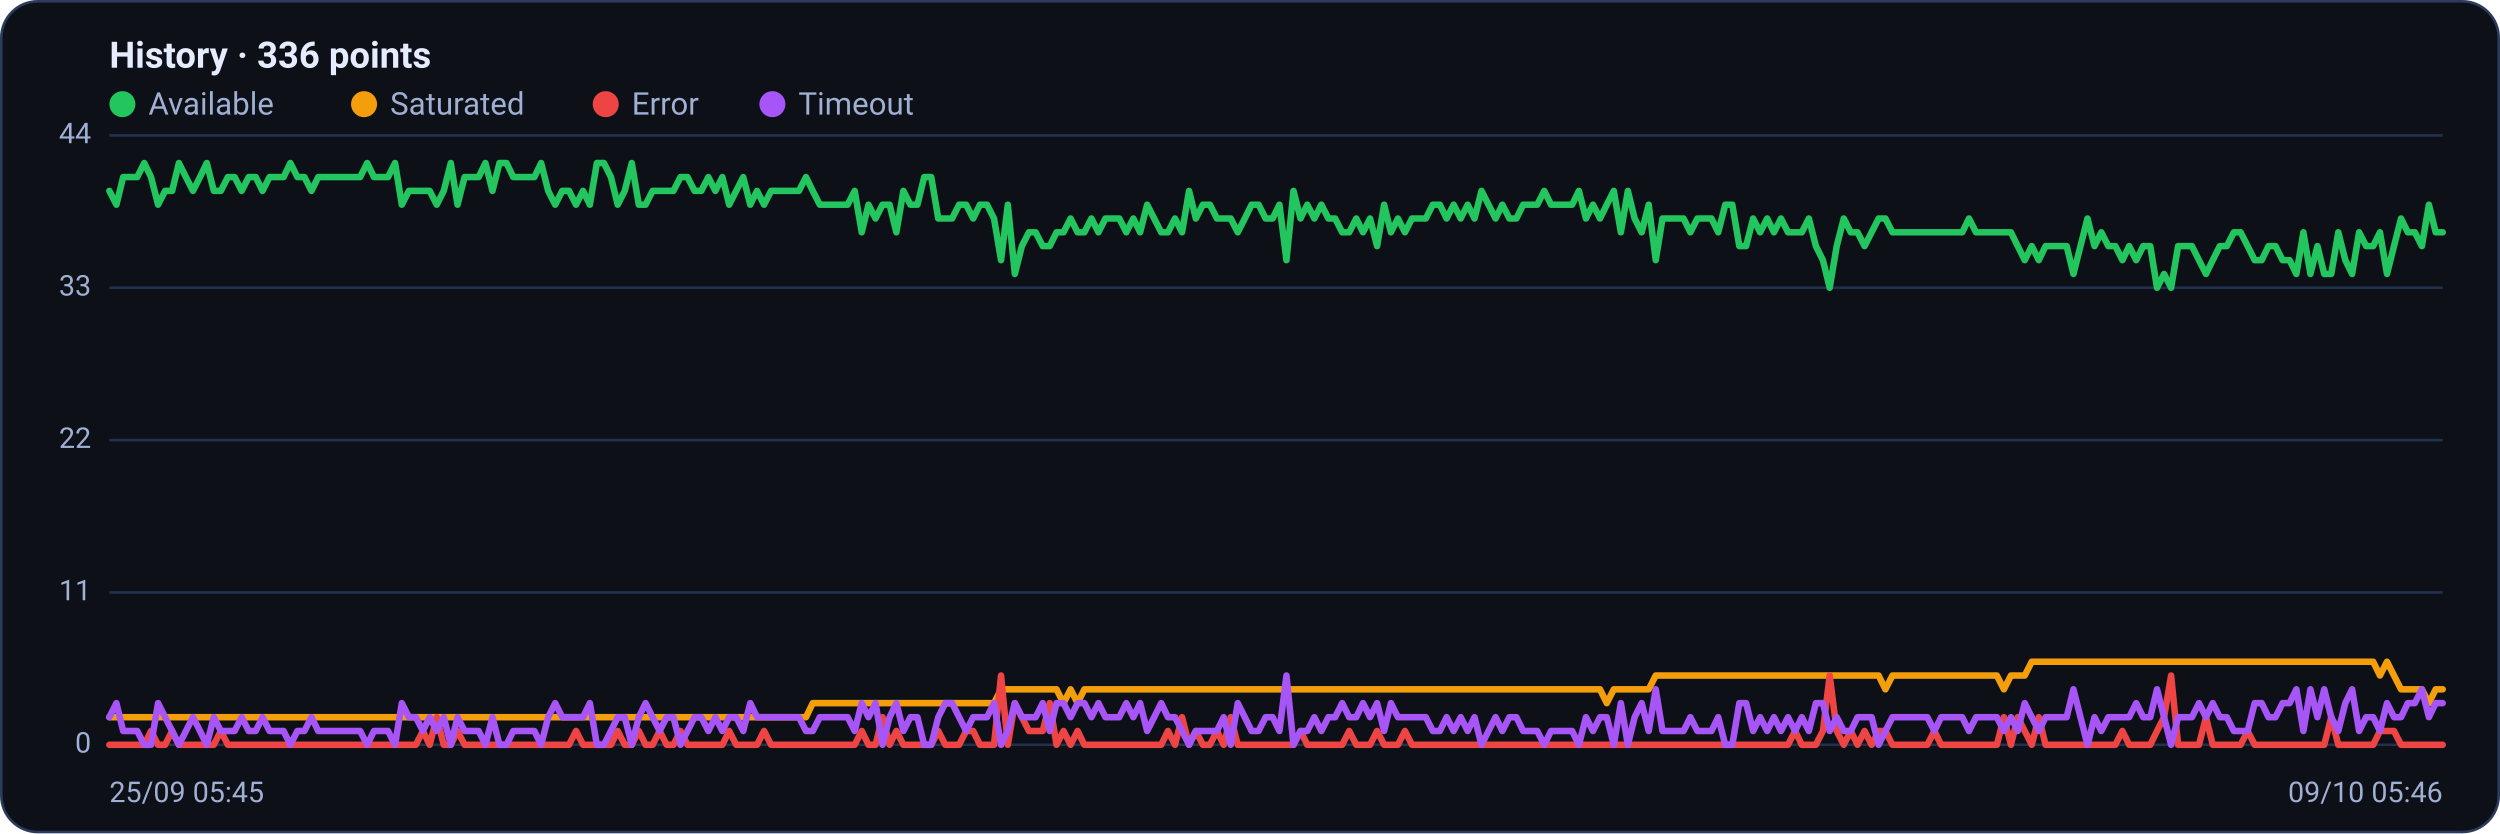
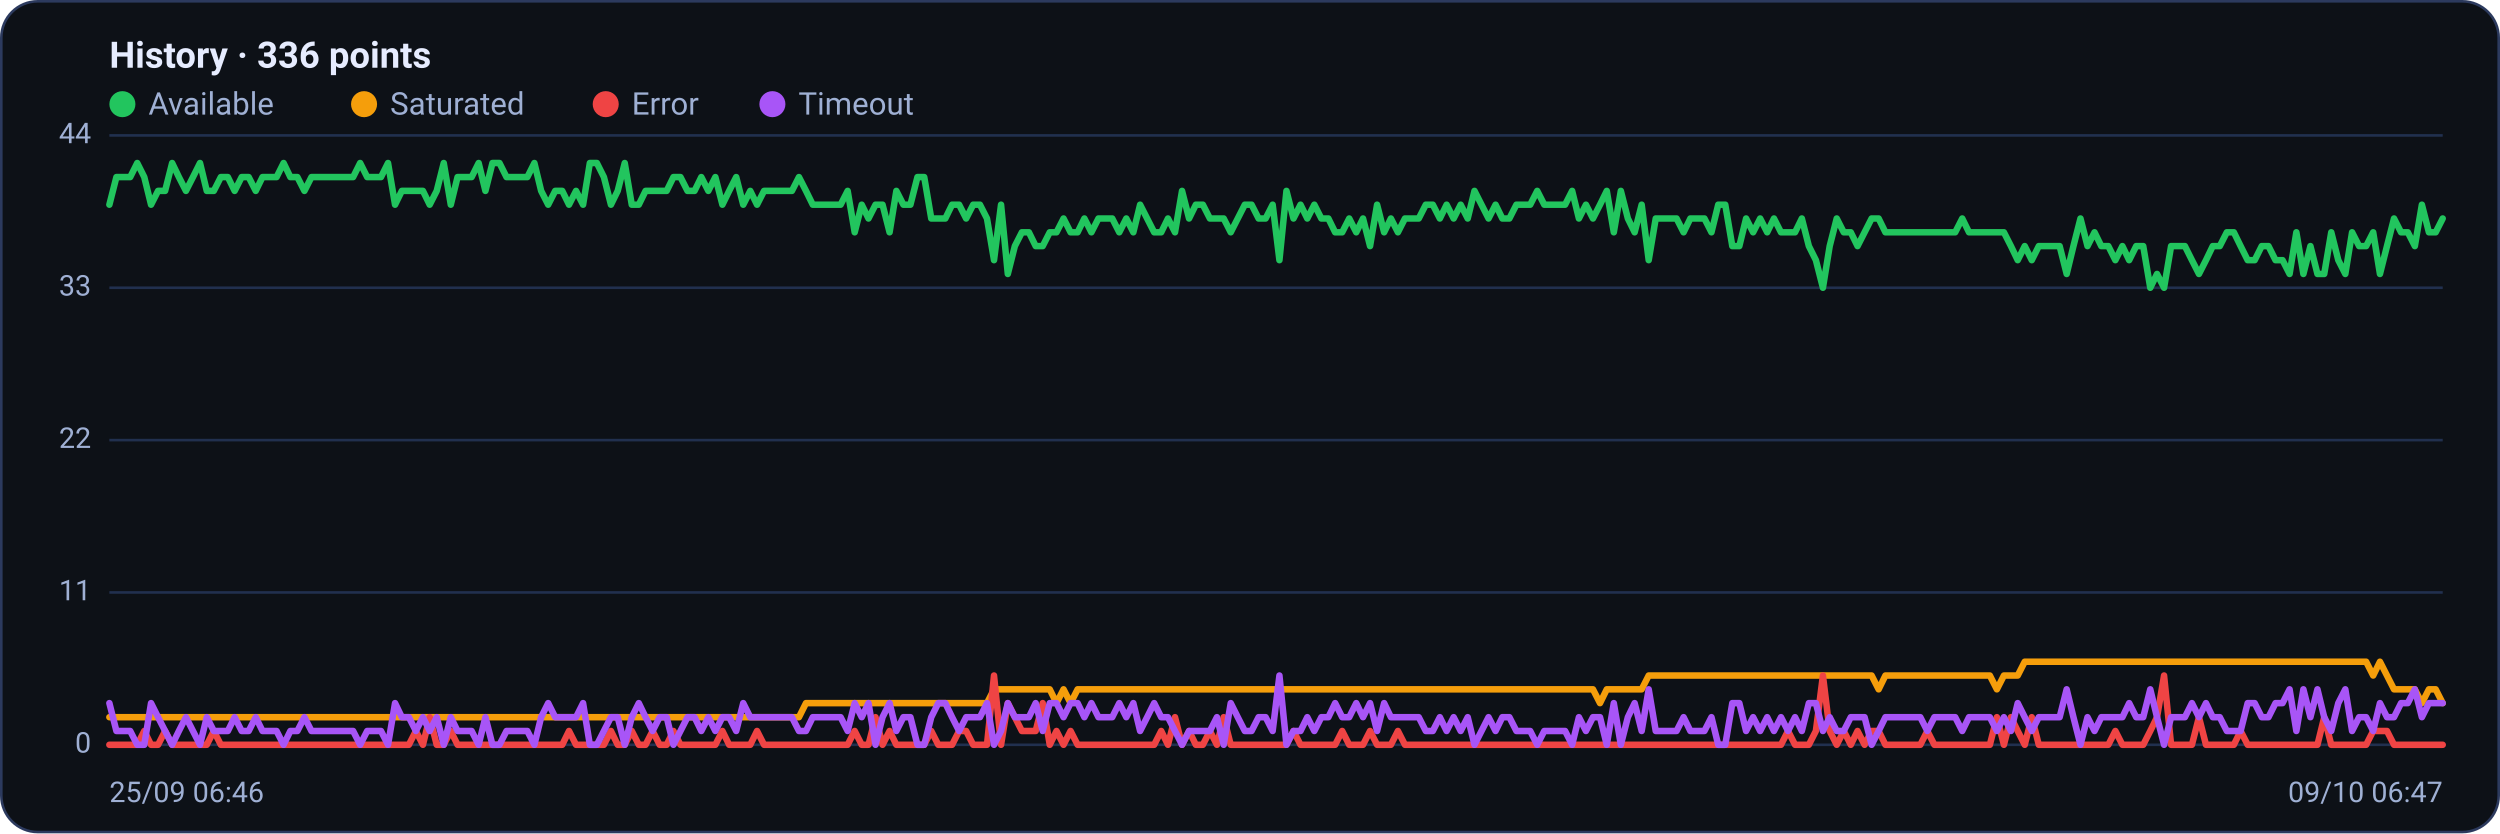
<svg xmlns="http://www.w3.org/2000/svg" viewBox="0 0 960 320" width="960" height="320" font-family="Segoe UI, system-ui, -apple-system, Roboto, Helvetica, Arial, sans-serif" role="img" aria-label="Availability history per region">
  <rect x="0.5" y="0.5" width="959" height="319" rx="14" fill="#0d1117" stroke="#2c3a5e" />
  <text x="42" y="26" font-size="14" font-weight="600" fill="#e6ecff">History · 336 points</text>
  <circle cx="47" cy="40" r="5" fill="#22c55e" />
  <text x="57" y="44" font-size="12" fill="#9fb0d4">Available</text>
  <circle cx="139.8" cy="40" r="5" fill="#f59e0b" />
  <text x="149.8" y="44" font-size="12" fill="#9fb0d4">Saturated</text>
  <circle cx="232.6" cy="40" r="5" fill="#ef4444" />
  <text x="242.6" y="44" font-size="12" fill="#9fb0d4">Error</text>
  <circle cx="296.6" cy="40" r="5" fill="#a855f7" />
  <text x="306.6" y="44" font-size="12" fill="#9fb0d4">Timeout</text>
  <line x1="42" y1="286.0" x2="938" y2="286.0" stroke="#21304f" stroke-width="1" />
  <text x="35" y="289.0" text-anchor="end" font-size="11" fill="#9fb0d4">0</text>
  <line x1="42" y1="227.5" x2="938" y2="227.5" stroke="#21304f" stroke-width="1" />
  <text x="35" y="230.5" text-anchor="end" font-size="11" fill="#9fb0d4">11</text>
  <line x1="42" y1="169.0" x2="938" y2="169.0" stroke="#21304f" stroke-width="1" />
  <text x="35" y="172.0" text-anchor="end" font-size="11" fill="#9fb0d4">22</text>
  <line x1="42" y1="110.5" x2="938" y2="110.5" stroke="#21304f" stroke-width="1" />
  <text x="35" y="113.5" text-anchor="end" font-size="11" fill="#9fb0d4">33</text>
  <line x1="42" y1="52.0" x2="938" y2="52.0" stroke="#21304f" stroke-width="1" />
  <text x="35" y="55.0" text-anchor="end" font-size="11" fill="#9fb0d4">44</text>
-   <polyline fill="none" stroke="#22c55e" stroke-width="2.5" stroke-linejoin="round" stroke-linecap="round" points="42.0,73.3 44.7,78.6 47.3,68.0 50.0,68.0 52.7,68.0 55.4,62.6 58.0,68.0 60.7,78.6 63.4,73.3 66.1,73.3 68.7,62.6 71.4,68.0 74.1,73.3 76.8,68.0 79.4,62.6 82.1,73.3 84.8,73.3 87.5,68.0 90.1,68.0 92.8,73.3 95.5,68.0 98.2,68.0 100.8,73.3 103.5,68.0 106.2,68.0 108.9,68.0 111.5,62.6 114.2,68.0 116.9,68.0 119.6,73.3 122.2,68.0 124.9,68.0 127.6,68.0 130.3,68.0 132.9,68.0 135.6,68.0 138.3,68.0 141.0,62.6 143.6,68.0 146.3,68.0 149.0,68.0 151.7,62.6 154.3,78.6 157.0,73.3 159.7,73.3 162.4,73.3 165.0,73.3 167.7,78.6 170.4,73.3 173.1,62.6 175.7,78.6 178.4,68.0 181.1,68.0 183.8,68.0 186.4,62.6 189.1,73.3 191.8,62.6 194.5,62.6 197.1,68.0 199.8,68.0 202.5,68.0 205.2,68.0 207.8,62.6 210.5,73.3 213.2,78.6 215.9,73.3 218.5,73.3 221.2,78.6 223.9,73.3 226.5,78.6 229.2,62.6 231.9,62.6 234.6,68.0 237.2,78.6 239.9,73.3 242.6,62.6 245.3,78.6 247.9,78.6 250.6,73.3 253.3,73.3 256.0,73.3 258.6,73.3 261.3,68.0 264.0,68.0 266.7,73.3 269.3,73.3 272.0,68.0 274.7,73.3 277.4,68.0 280.0,78.6 282.7,73.3 285.4,68.0 288.1,78.6 290.7,73.3 293.4,78.6 296.1,73.3 298.8,73.3 301.4,73.3 304.1,73.3 306.8,73.3 309.5,68.0 312.1,73.3 314.8,78.6 317.5,78.6 320.2,78.6 322.8,78.6 325.5,78.6 328.2,73.3 330.9,89.2 333.5,78.6 336.2,83.9 338.9,78.6 341.6,78.6 344.2,89.2 346.9,73.3 349.6,78.6 352.3,78.6 354.9,68.0 357.6,68.0 360.3,83.9 363.0,83.9 365.6,83.9 368.3,78.6 371.0,78.6 373.7,83.9 376.3,78.6 379.0,78.6 381.7,83.9 384.4,99.9 387.0,78.6 389.7,105.2 392.4,94.5 395.1,89.2 397.7,89.2 400.4,94.5 403.1,94.5 405.7,89.2 408.4,89.2 411.1,83.9 413.8,89.2 416.4,89.2 419.1,83.9 421.8,89.2 424.5,83.9 427.1,83.9 429.8,83.9 432.5,89.2 435.2,83.9 437.8,89.2 440.5,78.6 443.2,83.9 445.9,89.2 448.5,89.2 451.2,83.9 453.9,89.2 456.6,73.3 459.2,83.9 461.9,78.6 464.6,78.6 467.3,83.9 469.9,83.9 472.6,83.9 475.3,89.2 478.0,83.9 480.6,78.6 483.3,78.6 486.0,83.9 488.7,83.9 491.3,78.6 494.0,99.9 496.7,73.3 499.4,83.9 502.0,78.6 504.7,83.9 507.4,78.6 510.1,83.9 512.7,83.9 515.4,89.2 518.1,89.2 520.8,83.9 523.4,89.2 526.1,83.9 528.8,94.5 531.5,78.6 534.1,89.2 536.8,83.9 539.5,89.2 542.2,83.9 544.8,83.9 547.5,83.9 550.2,78.6 552.9,78.6 555.5,83.9 558.2,78.6 560.9,83.9 563.6,78.6 566.2,83.9 568.9,73.3 571.6,78.6 574.3,83.9 576.9,78.6 579.6,83.9 582.3,83.9 584.9,78.6 587.6,78.6 590.3,78.6 593.0,73.3 595.6,78.6 598.3,78.6 601.0,78.6 603.7,78.6 606.3,73.3 609.0,83.9 611.7,78.6 614.4,83.9 617.0,78.6 619.7,73.3 622.4,89.2 625.1,73.3 627.7,83.9 630.4,89.2 633.1,78.6 635.8,99.9 638.4,83.9 641.1,83.9 643.8,83.9 646.5,83.9 649.1,89.2 651.8,83.9 654.5,83.9 657.2,83.9 659.8,89.2 662.5,78.6 665.2,78.6 667.9,94.5 670.5,94.5 673.2,83.9 675.9,89.2 678.6,83.9 681.2,89.2 683.9,83.9 686.6,89.2 689.3,89.2 691.9,89.2 694.6,83.9 697.3,94.5 700.0,99.9 702.6,110.5 705.3,94.5 708.0,83.9 710.7,89.2 713.3,89.2 716.0,94.5 718.7,89.2 721.4,83.9 724.0,83.9 726.7,89.2 729.4,89.2 732.1,89.2 734.7,89.2 737.4,89.2 740.1,89.2 742.8,89.2 745.4,89.2 748.1,89.2 750.8,89.2 753.5,89.2 756.1,83.9 758.8,89.2 761.5,89.2 764.1,89.2 766.8,89.2 769.5,89.2 772.2,89.2 774.8,94.5 777.5,99.9 780.2,94.5 782.9,99.9 785.5,94.5 788.2,94.5 790.9,94.5 793.6,94.5 796.2,105.2 798.9,94.5 801.6,83.9 804.3,94.5 806.9,89.2 809.6,94.5 812.3,94.5 815.0,99.9 817.6,94.5 820.3,99.9 823.0,94.5 825.7,94.5 828.3,110.5 831.0,105.2 833.7,110.5 836.4,94.5 839.0,94.5 841.7,94.5 844.4,99.9 847.1,105.2 849.7,99.9 852.4,94.5 855.1,94.5 857.8,89.2 860.4,89.2 863.1,94.5 865.8,99.9 868.5,99.9 871.1,94.5 873.8,94.5 876.5,99.9 879.2,99.9 881.8,105.2 884.5,89.2 887.2,105.2 889.9,94.5 892.5,105.2 895.2,105.2 897.9,89.2 900.6,99.9 903.2,105.2 905.9,89.2 908.6,94.5 911.3,94.5 913.9,89.2 916.6,105.2 919.3,94.5 922.0,83.9 924.6,89.2 927.3,89.2 930.0,94.5 932.7,78.6 935.3,89.2 938.0,89.2" />
-   <polyline fill="none" stroke="#f59e0b" stroke-width="2.5" stroke-linejoin="round" stroke-linecap="round" points="42.0,275.4 44.7,275.4 47.3,275.4 50.0,275.4 52.7,275.4 55.4,275.4 58.0,275.4 60.7,275.4 63.4,275.4 66.1,275.4 68.7,275.4 71.4,275.4 74.1,275.4 76.8,275.4 79.4,275.4 82.1,275.4 84.8,275.4 87.5,275.4 90.1,275.4 92.8,275.4 95.5,275.4 98.2,275.4 100.8,275.4 103.5,275.4 106.2,275.4 108.9,275.4 111.5,275.4 114.2,275.4 116.9,275.4 119.6,275.4 122.2,275.4 124.9,275.4 127.6,275.4 130.3,275.4 132.9,275.4 135.6,275.4 138.3,275.4 141.0,275.4 143.6,275.4 146.3,275.4 149.0,275.4 151.7,275.4 154.3,275.4 157.0,275.4 159.7,275.4 162.4,275.4 165.0,275.4 167.7,275.4 170.4,275.4 173.1,275.4 175.7,275.4 178.4,275.4 181.1,275.4 183.8,275.4 186.4,275.4 189.1,275.4 191.8,275.4 194.5,275.4 197.1,275.4 199.8,275.4 202.5,275.4 205.2,275.4 207.8,275.4 210.5,275.4 213.2,275.4 215.9,275.4 218.5,275.4 221.2,275.4 223.9,275.4 226.5,275.4 229.2,275.4 231.9,275.4 234.6,275.4 237.2,275.4 239.9,275.4 242.6,275.4 245.3,275.4 247.9,275.4 250.6,275.4 253.3,275.4 256.0,275.4 258.6,275.4 261.3,275.4 264.0,275.4 266.7,275.4 269.3,275.4 272.0,275.4 274.7,275.4 277.4,275.4 280.0,275.4 282.7,275.4 285.4,275.4 288.1,275.4 290.7,275.4 293.4,275.4 296.1,275.4 298.8,275.4 301.4,275.4 304.1,275.4 306.8,275.4 309.5,275.4 312.1,270.0 314.8,270.0 317.5,270.0 320.2,270.0 322.8,270.0 325.5,270.0 328.2,270.0 330.9,270.0 333.5,270.0 336.2,270.0 338.9,270.0 341.6,270.0 344.2,270.0 346.9,270.0 349.6,270.0 352.3,270.0 354.9,270.0 357.6,270.0 360.3,270.0 363.0,270.0 365.6,270.0 368.3,270.0 371.0,270.0 373.7,270.0 376.3,270.0 379.0,270.0 381.7,270.0 384.4,264.7 387.0,264.7 389.7,264.7 392.4,264.7 395.1,264.7 397.7,264.7 400.4,264.7 403.1,264.7 405.7,264.7 408.4,270.0 411.1,264.7 413.8,270.0 416.4,264.7 419.1,264.7 421.8,264.7 424.5,264.7 427.1,264.7 429.8,264.7 432.5,264.7 435.2,264.7 437.8,264.7 440.5,264.7 443.2,264.7 445.9,264.7 448.5,264.7 451.2,264.7 453.9,264.7 456.6,264.7 459.2,264.7 461.9,264.7 464.6,264.7 467.3,264.7 469.9,264.7 472.6,264.7 475.3,264.7 478.0,264.7 480.6,264.7 483.3,264.7 486.0,264.7 488.7,264.7 491.3,264.7 494.0,264.7 496.7,264.7 499.4,264.7 502.0,264.7 504.7,264.7 507.4,264.7 510.1,264.7 512.7,264.7 515.4,264.7 518.1,264.7 520.8,264.7 523.4,264.7 526.1,264.7 528.8,264.7 531.5,264.7 534.1,264.7 536.8,264.7 539.5,264.7 542.2,264.7 544.8,264.7 547.5,264.7 550.2,264.7 552.9,264.7 555.5,264.7 558.2,264.7 560.9,264.7 563.6,264.7 566.2,264.7 568.9,264.7 571.6,264.7 574.3,264.7 576.9,264.7 579.6,264.7 582.3,264.7 584.9,264.7 587.6,264.7 590.3,264.7 593.0,264.7 595.6,264.7 598.3,264.7 601.0,264.7 603.7,264.7 606.3,264.7 609.0,264.7 611.7,264.7 614.4,264.7 617.0,270.0 619.7,264.7 622.4,264.7 625.1,264.7 627.7,264.7 630.4,264.7 633.1,264.7 635.8,259.4 638.4,259.4 641.1,259.4 643.8,259.4 646.5,259.4 649.1,259.4 651.8,259.4 654.5,259.4 657.2,259.4 659.8,259.4 662.5,259.4 665.2,259.4 667.9,259.4 670.5,259.4 673.2,259.4 675.9,259.4 678.6,259.4 681.2,259.4 683.9,259.4 686.6,259.4 689.3,259.4 691.9,259.4 694.6,259.4 697.3,259.4 700.0,259.4 702.6,259.4 705.3,259.4 708.0,259.4 710.7,259.4 713.3,259.4 716.0,259.4 718.7,259.4 721.4,259.4 724.0,264.7 726.7,259.4 729.4,259.4 732.1,259.4 734.7,259.4 737.4,259.4 740.1,259.4 742.8,259.4 745.4,259.4 748.1,259.4 750.8,259.4 753.5,259.4 756.1,259.4 758.8,259.4 761.5,259.4 764.1,259.4 766.8,259.4 769.5,264.7 772.2,259.4 774.8,259.4 777.5,259.4 780.2,254.1 782.9,254.1 785.5,254.1 788.2,254.1 790.9,254.1 793.6,254.1 796.2,254.1 798.9,254.1 801.6,254.1 804.3,254.1 806.9,254.1 809.6,254.1 812.3,254.1 815.0,254.1 817.6,254.1 820.3,254.1 823.0,254.1 825.7,254.1 828.3,254.1 831.0,254.1 833.7,254.1 836.4,254.1 839.0,254.1 841.7,254.1 844.4,254.1 847.1,254.1 849.7,254.1 852.4,254.1 855.1,254.1 857.8,254.1 860.4,254.1 863.1,254.1 865.8,254.1 868.5,254.1 871.1,254.1 873.8,254.1 876.5,254.1 879.2,254.1 881.8,254.1 884.5,254.1 887.2,254.1 889.9,254.1 892.5,254.1 895.2,254.1 897.9,254.1 900.6,254.1 903.2,254.1 905.9,254.1 908.6,254.1 911.3,254.1 913.9,259.4 916.6,254.1 919.3,259.4 922.0,264.7 924.6,264.7 927.3,264.7 930.0,264.7 932.7,270.0 935.3,264.7 938.0,264.7" />
-   <polyline fill="none" stroke="#ef4444" stroke-width="2.5" stroke-linejoin="round" stroke-linecap="round" points="42.0,286.0 44.7,286.0 47.3,286.0 50.0,286.0 52.7,286.0 55.4,286.0 58.0,280.7 60.7,286.0 63.4,286.0 66.1,280.7 68.7,286.0 71.4,286.0 74.1,286.0 76.8,286.0 79.4,286.0 82.1,286.0 84.8,280.7 87.5,286.0 90.1,286.0 92.8,286.0 95.5,286.0 98.2,286.0 100.8,286.0 103.5,286.0 106.2,286.0 108.9,286.0 111.5,286.0 114.2,286.0 116.9,286.0 119.6,286.0 122.2,286.0 124.9,286.0 127.6,286.0 130.3,286.0 132.9,286.0 135.6,286.0 138.3,286.0 141.0,286.0 143.6,286.0 146.3,286.0 149.0,286.0 151.7,286.0 154.3,286.0 157.0,286.0 159.7,286.0 162.4,280.7 165.0,286.0 167.7,275.4 170.4,286.0 173.1,286.0 175.7,280.7 178.4,286.0 181.1,286.0 183.8,286.0 186.4,286.0 189.1,286.0 191.8,286.0 194.5,286.0 197.1,286.0 199.8,286.0 202.5,286.0 205.2,286.0 207.8,286.0 210.5,286.0 213.2,286.0 215.9,286.0 218.5,286.0 221.2,280.7 223.9,286.0 226.5,286.0 229.2,286.0 231.9,286.0 234.6,286.0 237.2,280.7 239.9,286.0 242.6,286.0 245.3,280.7 247.9,286.0 250.6,286.0 253.3,280.7 256.0,286.0 258.6,286.0 261.3,280.7 264.0,286.0 266.7,286.0 269.3,286.0 272.0,286.0 274.7,286.0 277.4,286.0 280.0,280.7 282.7,286.0 285.4,286.0 288.1,286.0 290.7,286.0 293.4,280.7 296.1,286.0 298.8,286.0 301.4,286.0 304.1,286.0 306.8,286.0 309.5,286.0 312.1,286.0 314.8,286.0 317.5,286.0 320.2,286.0 322.8,286.0 325.5,286.0 328.2,286.0 330.9,280.7 333.5,286.0 336.2,286.0 338.9,275.4 341.6,286.0 344.2,280.7 346.9,286.0 349.6,286.0 352.3,286.0 354.9,286.0 357.6,286.0 360.3,280.7 363.0,286.0 365.6,286.0 368.3,286.0 371.0,280.7 373.7,280.7 376.3,286.0 379.0,286.0 381.7,286.0 384.4,259.4 387.0,286.0 389.7,270.0 392.4,275.4 395.1,280.7 397.7,280.7 400.4,280.7 403.1,270.0 405.7,286.0 408.4,280.7 411.1,286.0 413.8,280.7 416.4,286.0 419.1,286.0 421.8,286.0 424.5,286.0 427.1,286.0 429.8,286.0 432.5,286.0 435.2,286.0 437.8,286.0 440.5,286.0 443.2,286.0 445.9,286.0 448.5,280.7 451.2,286.0 453.9,275.4 456.6,286.0 459.2,280.7 461.9,286.0 464.6,286.0 467.3,280.7 469.9,286.0 472.6,275.4 475.3,286.0 478.0,286.0 480.6,286.0 483.3,286.0 486.0,286.0 488.7,286.0 491.3,286.0 494.0,286.0 496.7,286.0 499.4,280.7 502.0,286.0 504.7,286.0 507.4,286.0 510.1,286.0 512.7,286.0 515.4,286.0 518.1,280.7 520.8,286.0 523.4,286.0 526.1,286.0 528.8,280.7 531.5,286.0 534.1,286.0 536.8,286.0 539.5,280.7 542.2,286.0 544.8,286.0 547.5,286.0 550.2,286.0 552.9,286.0 555.5,286.0 558.2,286.0 560.9,286.0 563.6,286.0 566.2,286.0 568.9,286.0 571.6,286.0 574.3,286.0 576.9,286.0 579.6,286.0 582.3,286.0 584.9,286.0 587.6,286.0 590.3,286.0 593.0,286.0 595.6,286.0 598.3,286.0 601.0,286.0 603.7,286.0 606.3,286.0 609.0,286.0 611.7,286.0 614.4,286.0 617.0,286.0 619.7,286.0 622.4,286.0 625.1,286.0 627.7,286.0 630.4,286.0 633.1,286.0 635.8,286.0 638.4,286.0 641.1,286.0 643.8,286.0 646.5,286.0 649.1,286.0 651.8,286.0 654.5,286.0 657.2,286.0 659.8,286.0 662.5,286.0 665.2,286.0 667.9,286.0 670.5,286.0 673.2,286.0 675.9,286.0 678.6,286.0 681.2,286.0 683.9,286.0 686.6,286.0 689.3,280.7 691.9,286.0 694.6,286.0 697.3,286.0 700.0,280.7 702.6,259.4 705.3,280.7 708.0,286.0 710.7,280.7 713.3,286.0 716.0,280.7 718.7,286.0 721.4,280.7 724.0,280.7 726.7,286.0 729.4,286.0 732.1,286.0 734.7,286.0 737.4,286.0 740.1,286.0 742.8,280.7 745.4,286.0 748.1,286.0 750.8,286.0 753.5,286.0 756.1,286.0 758.8,286.0 761.5,286.0 764.1,286.0 766.8,286.0 769.5,275.4 772.2,286.0 774.8,275.4 777.5,280.7 780.2,286.0 782.9,275.4 785.5,286.0 788.2,286.0 790.9,286.0 793.6,286.0 796.2,286.0 798.9,286.0 801.6,286.0 804.3,286.0 806.9,286.0 809.6,286.0 812.3,286.0 815.0,280.7 817.6,286.0 820.3,286.0 823.0,286.0 825.7,286.0 828.3,280.7 831.0,275.4 833.7,259.4 836.4,286.0 839.0,286.0 841.7,286.0 844.4,286.0 847.1,275.4 849.7,286.0 852.4,286.0 855.1,286.0 857.8,286.0 860.4,286.0 863.1,280.7 865.8,286.0 868.5,286.0 871.1,286.0 873.8,286.0 876.5,286.0 879.2,286.0 881.8,286.0 884.5,286.0 887.2,286.0 889.9,286.0 892.5,286.0 895.2,275.4 897.9,286.0 900.6,286.0 903.2,286.0 905.9,286.0 908.6,286.0 911.3,286.0 913.9,280.7 916.6,280.7 919.3,280.7 922.0,286.0 924.6,286.0 927.3,286.0 930.0,286.0 932.7,286.0 935.3,286.0 938.0,286.0" />
-   <polyline fill="none" stroke="#a855f7" stroke-width="2.5" stroke-linejoin="round" stroke-linecap="round" points="42.0,275.4 44.7,270.0 47.3,280.7 50.0,280.7 52.7,280.7 55.4,286.0 58.0,286.0 60.7,270.0 63.4,275.4 66.1,280.7 68.7,286.0 71.4,280.7 74.1,275.4 76.8,280.7 79.4,286.0 82.1,275.4 84.8,280.7 87.5,280.7 90.1,280.7 92.8,275.4 95.5,280.7 98.2,280.7 100.8,275.4 103.5,280.7 106.2,280.7 108.9,280.7 111.5,286.0 114.2,280.7 116.9,280.7 119.6,275.4 122.2,280.7 124.9,280.7 127.6,280.7 130.3,280.7 132.9,280.7 135.6,280.7 138.3,280.7 141.0,286.0 143.6,280.7 146.3,280.7 149.0,280.7 151.7,286.0 154.3,270.0 157.0,275.4 159.7,275.4 162.4,280.7 165.0,275.4 167.7,280.7 170.4,275.4 173.1,286.0 175.7,275.4 178.4,280.7 181.1,280.7 183.8,280.7 186.4,286.0 189.1,275.4 191.8,286.0 194.5,286.0 197.1,280.7 199.8,280.7 202.5,280.7 205.2,280.7 207.8,286.0 210.5,275.4 213.2,270.0 215.9,275.4 218.5,275.4 221.2,275.4 223.9,275.4 226.5,270.0 229.2,286.0 231.9,286.0 234.6,280.7 237.2,275.4 239.9,275.4 242.6,286.0 245.3,275.4 247.9,270.0 250.6,275.4 253.3,280.7 256.0,275.4 258.6,275.4 261.3,286.0 264.0,280.7 266.7,275.4 269.3,275.4 272.0,280.7 274.7,275.4 277.4,280.7 280.0,275.4 282.7,275.4 285.4,280.7 288.1,270.0 290.7,275.4 293.4,275.4 296.1,275.4 298.8,275.4 301.4,275.4 304.1,275.4 306.8,275.4 309.5,280.7 312.1,280.7 314.8,275.4 317.5,275.4 320.2,275.4 322.8,275.4 325.5,275.4 328.2,280.7 330.9,270.0 333.5,275.4 336.2,270.0 338.9,286.0 341.6,275.4 344.2,270.0 346.9,280.7 349.6,275.4 352.3,275.4 354.9,286.0 357.6,286.0 360.3,275.4 363.0,270.0 365.6,270.0 368.3,275.4 371.0,280.7 373.7,275.4 376.3,275.4 379.0,275.4 381.7,270.0 384.4,286.0 387.0,280.7 389.7,270.0 392.4,275.4 395.1,275.4 397.7,275.4 400.4,270.0 403.1,280.7 405.7,270.0 408.4,270.0 411.1,275.4 413.8,270.0 416.4,270.0 419.1,275.4 421.8,270.0 424.5,275.4 427.1,275.4 429.8,275.4 432.5,270.0 435.2,275.4 437.8,270.0 440.5,280.7 443.2,275.4 445.9,270.0 448.5,275.4 451.2,275.4 453.9,280.7 456.6,286.0 459.2,280.7 461.9,280.7 464.6,280.7 467.3,280.7 469.9,275.4 472.6,286.0 475.3,270.0 478.0,275.4 480.6,280.7 483.3,280.7 486.0,275.4 488.7,275.4 491.3,280.7 494.0,259.4 496.7,286.0 499.4,280.7 502.0,280.7 504.7,275.4 507.4,280.7 510.1,275.4 512.7,275.4 515.4,270.0 518.1,275.4 520.8,275.4 523.4,270.0 526.1,275.4 528.8,270.0 531.5,280.7 534.1,270.0 536.8,275.4 539.5,275.4 542.2,275.4 544.8,275.4 547.5,275.4 550.2,280.7 552.9,280.7 555.5,275.4 558.2,280.7 560.9,275.4 563.6,280.7 566.2,275.4 568.9,286.0 571.6,280.7 574.3,275.4 576.9,280.7 579.6,275.4 582.3,275.4 584.9,280.7 587.6,280.7 590.3,280.7 593.0,286.0 595.6,280.7 598.3,280.7 601.0,280.7 603.7,280.7 606.3,286.0 609.0,275.4 611.7,280.7 614.4,275.4 617.0,275.4 619.7,286.0 622.4,270.0 625.1,286.0 627.7,275.4 630.4,270.0 633.1,280.7 635.8,264.7 638.4,280.7 641.1,280.7 643.8,280.7 646.5,280.7 649.1,275.4 651.8,280.7 654.5,280.7 657.2,280.7 659.8,275.4 662.5,286.0 665.2,286.0 667.9,270.0 670.5,270.0 673.2,280.7 675.9,275.4 678.6,280.7 681.2,275.4 683.9,280.7 686.6,275.4 689.3,280.7 691.9,275.4 694.6,280.7 697.3,270.0 700.0,270.0 702.6,280.7 705.3,275.4 708.0,280.7 710.7,280.7 713.3,275.4 716.0,275.4 718.7,275.4 721.4,286.0 724.0,280.7 726.7,275.4 729.4,275.4 732.1,275.4 734.7,275.4 737.4,275.4 740.1,275.4 742.8,280.7 745.4,275.4 748.1,275.4 750.8,275.4 753.5,275.4 756.1,280.7 758.8,275.4 761.5,275.4 764.1,275.4 766.8,275.4 769.5,280.7 772.2,275.4 774.8,280.7 777.5,270.0 780.2,275.4 782.9,280.7 785.5,275.4 788.2,275.4 790.9,275.4 793.6,275.4 796.2,264.7 798.9,275.4 801.6,286.0 804.3,275.4 806.9,280.7 809.6,275.4 812.3,275.4 815.0,275.4 817.6,275.4 820.3,270.0 823.0,275.4 825.7,275.4 828.3,264.7 831.0,275.4 833.7,286.0 836.4,275.4 839.0,275.4 841.7,275.4 844.4,270.0 847.1,275.4 849.7,270.0 852.4,275.4 855.1,275.4 857.8,280.7 860.4,280.7 863.1,280.7 865.8,270.0 868.5,270.0 871.1,275.4 873.8,275.4 876.5,270.0 879.2,270.0 881.8,264.7 884.5,280.7 887.2,264.7 889.9,275.4 892.5,264.7 895.2,275.4 897.9,280.7 900.6,270.0 903.2,264.7 905.9,280.7 908.6,275.4 911.3,275.4 913.9,280.7 916.6,270.0 919.3,275.4 922.0,275.4 924.6,270.0 927.3,270.0 930.0,264.7 932.7,275.4 935.3,270.0 938.0,270.0" />
-   <text x="42" y="308" font-size="11" fill="#9fb0d4">25/09 05:45</text>
-   <text x="938" y="308" text-anchor="end" font-size="11" fill="#9fb0d4">09/10 05:46</text>
+   <polyline fill="none" stroke="#22c55e" stroke-width="2.5" stroke-linejoin="round" stroke-linecap="round" points="42.0,78.6 44.7,68.0 47.3,68.0 50.0,68.0 52.7,62.6 55.4,68.0 58.0,78.6 60.7,73.3 63.4,73.3 66.1,62.6 68.7,68.0 71.4,73.3 74.1,68.0 76.8,62.6 79.4,73.3 82.1,73.3 84.8,68.0 87.5,68.0 90.1,73.3 92.8,68.0 95.5,68.0 98.2,73.3 100.8,68.0 103.5,68.0 106.2,68.0 108.9,62.6 111.5,68.0 114.2,68.0 116.9,73.3 119.6,68.0 122.2,68.0 124.9,68.0 127.6,68.0 130.3,68.0 132.9,68.0 135.6,68.0 138.3,62.6 141.0,68.0 143.6,68.0 146.3,68.0 149.0,62.6 151.7,78.6 154.3,73.3 157.0,73.3 159.7,73.3 162.4,73.3 165.0,78.6 167.7,73.3 170.4,62.6 173.1,78.6 175.7,68.0 178.4,68.0 181.1,68.0 183.8,62.6 186.4,73.3 189.1,62.6 191.8,62.6 194.5,68.0 197.1,68.0 199.8,68.0 202.5,68.0 205.2,62.6 207.8,73.3 210.5,78.6 213.2,73.3 215.9,73.3 218.5,78.6 221.2,73.3 223.9,78.6 226.5,62.6 229.2,62.6 231.9,68.0 234.6,78.6 237.2,73.3 239.9,62.6 242.6,78.6 245.3,78.6 247.9,73.3 250.6,73.3 253.3,73.3 256.0,73.3 258.6,68.0 261.3,68.0 264.0,73.3 266.7,73.3 269.3,68.0 272.0,73.3 274.7,68.0 277.4,78.6 280.0,73.3 282.7,68.0 285.4,78.6 288.1,73.3 290.7,78.6 293.4,73.3 296.1,73.3 298.8,73.3 301.4,73.3 304.1,73.3 306.8,68.0 309.5,73.3 312.1,78.6 314.8,78.6 317.5,78.6 320.2,78.6 322.8,78.6 325.5,73.3 328.2,89.2 330.9,78.6 333.5,83.9 336.2,78.6 338.9,78.6 341.6,89.2 344.2,73.3 346.9,78.6 349.6,78.6 352.3,68.0 354.9,68.0 357.6,83.9 360.3,83.9 363.0,83.9 365.6,78.6 368.3,78.6 371.0,83.9 373.7,78.6 376.3,78.6 379.0,83.9 381.7,99.9 384.4,78.6 387.0,105.2 389.7,94.5 392.4,89.2 395.1,89.2 397.7,94.5 400.4,94.5 403.1,89.2 405.7,89.2 408.4,83.9 411.1,89.2 413.8,89.2 416.4,83.9 419.1,89.2 421.8,83.9 424.5,83.9 427.1,83.9 429.8,89.2 432.5,83.9 435.2,89.2 437.8,78.6 440.5,83.9 443.2,89.2 445.9,89.2 448.5,83.9 451.2,89.2 453.9,73.3 456.6,83.9 459.2,78.6 461.9,78.6 464.6,83.9 467.3,83.9 469.9,83.9 472.6,89.2 475.3,83.9 478.0,78.6 480.6,78.6 483.3,83.9 486.0,83.9 488.7,78.6 491.3,99.9 494.0,73.3 496.7,83.9 499.4,78.6 502.0,83.9 504.7,78.6 507.4,83.9 510.1,83.9 512.7,89.2 515.4,89.2 518.1,83.9 520.8,89.2 523.4,83.9 526.1,94.5 528.8,78.6 531.5,89.2 534.1,83.9 536.8,89.2 539.5,83.9 542.2,83.9 544.8,83.9 547.5,78.6 550.2,78.6 552.9,83.9 555.5,78.6 558.2,83.9 560.9,78.6 563.6,83.9 566.2,73.3 568.9,78.6 571.6,83.9 574.3,78.6 576.9,83.9 579.6,83.9 582.3,78.6 584.9,78.6 587.6,78.6 590.3,73.3 593.0,78.6 595.6,78.6 598.3,78.6 601.0,78.6 603.7,73.3 606.3,83.9 609.0,78.6 611.7,83.9 614.4,78.6 617.0,73.3 619.7,89.2 622.4,73.3 625.1,83.9 627.7,89.2 630.4,78.6 633.1,99.9 635.8,83.9 638.4,83.9 641.1,83.9 643.8,83.9 646.5,89.2 649.1,83.9 651.8,83.9 654.5,83.9 657.2,89.2 659.8,78.6 662.5,78.6 665.2,94.5 667.9,94.5 670.5,83.9 673.2,89.2 675.9,83.9 678.6,89.2 681.2,83.9 683.9,89.2 686.6,89.2 689.3,89.2 691.9,83.9 694.6,94.5 697.3,99.9 700.0,110.5 702.6,94.5 705.3,83.9 708.0,89.2 710.7,89.2 713.3,94.5 716.0,89.2 718.7,83.9 721.4,83.9 724.0,89.2 726.7,89.2 729.4,89.2 732.1,89.2 734.7,89.2 737.4,89.2 740.1,89.2 742.8,89.2 745.4,89.2 748.1,89.2 750.8,89.2 753.5,83.9 756.1,89.2 758.8,89.2 761.5,89.2 764.1,89.2 766.8,89.2 769.5,89.2 772.2,94.5 774.8,99.9 777.5,94.5 780.2,99.9 782.9,94.5 785.5,94.5 788.2,94.5 790.9,94.5 793.6,105.2 796.2,94.5 798.9,83.9 801.6,94.5 804.3,89.2 806.9,94.5 809.6,94.5 812.3,99.9 815.0,94.5 817.6,99.9 820.3,94.5 823.0,94.5 825.7,110.5 828.3,105.2 831.0,110.5 833.7,94.5 836.4,94.5 839.0,94.5 841.7,99.9 844.4,105.2 847.1,99.9 849.7,94.5 852.4,94.5 855.1,89.2 857.8,89.2 860.4,94.5 863.1,99.9 865.8,99.9 868.5,94.5 871.1,94.5 873.8,99.9 876.5,99.9 879.2,105.2 881.8,89.2 884.5,105.2 887.2,94.5 889.9,105.2 892.5,105.2 895.2,89.2 897.9,99.9 900.6,105.2 903.2,89.2 905.9,94.5 908.6,94.5 911.3,89.2 913.9,105.2 916.6,94.5 919.3,83.9 922.0,89.2 924.6,89.2 927.3,94.5 930.0,78.6 932.7,89.2 935.3,89.2 938.0,83.9" />
+   <polyline fill="none" stroke="#f59e0b" stroke-width="2.5" stroke-linejoin="round" stroke-linecap="round" points="42.0,275.4 44.7,275.4 47.3,275.4 50.0,275.4 52.7,275.4 55.4,275.4 58.0,275.4 60.7,275.4 63.4,275.4 66.1,275.4 68.7,275.4 71.4,275.4 74.1,275.4 76.8,275.4 79.4,275.4 82.1,275.4 84.8,275.4 87.5,275.4 90.1,275.4 92.8,275.4 95.5,275.4 98.2,275.4 100.8,275.4 103.5,275.4 106.2,275.4 108.9,275.4 111.5,275.4 114.2,275.4 116.9,275.4 119.6,275.4 122.2,275.4 124.9,275.4 127.6,275.4 130.3,275.4 132.9,275.4 135.6,275.4 138.3,275.4 141.0,275.4 143.6,275.4 146.3,275.4 149.0,275.4 151.7,275.4 154.3,275.4 157.0,275.4 159.7,275.4 162.4,275.4 165.0,275.4 167.7,275.4 170.4,275.4 173.1,275.4 175.7,275.4 178.4,275.4 181.1,275.4 183.8,275.4 186.4,275.4 189.1,275.4 191.8,275.4 194.5,275.4 197.1,275.4 199.8,275.4 202.5,275.4 205.2,275.4 207.8,275.4 210.5,275.4 213.2,275.4 215.9,275.4 218.5,275.4 221.2,275.4 223.9,275.4 226.5,275.4 229.2,275.4 231.9,275.4 234.6,275.4 237.2,275.4 239.9,275.4 242.6,275.4 245.3,275.4 247.9,275.4 250.6,275.4 253.3,275.4 256.0,275.4 258.6,275.4 261.3,275.4 264.0,275.4 266.7,275.4 269.3,275.4 272.0,275.4 274.7,275.4 277.4,275.4 280.0,275.4 282.7,275.4 285.4,275.4 288.1,275.4 290.7,275.4 293.4,275.4 296.1,275.4 298.8,275.4 301.4,275.4 304.1,275.4 306.8,275.4 309.5,270.0 312.1,270.0 314.8,270.0 317.5,270.0 320.2,270.0 322.8,270.0 325.5,270.0 328.2,270.0 330.9,270.0 333.5,270.0 336.2,270.0 338.9,270.0 341.6,270.0 344.2,270.0 346.9,270.0 349.6,270.0 352.3,270.0 354.9,270.0 357.6,270.0 360.3,270.0 363.0,270.0 365.6,270.0 368.3,270.0 371.0,270.0 373.7,270.0 376.3,270.0 379.0,270.0 381.7,264.7 384.4,264.7 387.0,264.7 389.7,264.7 392.4,264.7 395.1,264.7 397.7,264.7 400.4,264.7 403.1,264.7 405.7,270.0 408.4,264.7 411.1,270.0 413.8,264.7 416.4,264.7 419.1,264.7 421.8,264.7 424.5,264.7 427.1,264.7 429.8,264.7 432.5,264.7 435.2,264.7 437.8,264.7 440.5,264.7 443.2,264.7 445.9,264.7 448.5,264.7 451.2,264.7 453.9,264.7 456.6,264.7 459.2,264.7 461.9,264.7 464.6,264.7 467.3,264.7 469.9,264.7 472.6,264.7 475.3,264.7 478.0,264.7 480.6,264.7 483.3,264.7 486.0,264.7 488.7,264.7 491.3,264.7 494.0,264.7 496.7,264.7 499.4,264.7 502.0,264.7 504.7,264.7 507.4,264.7 510.1,264.7 512.7,264.7 515.4,264.7 518.1,264.7 520.8,264.7 523.4,264.7 526.1,264.7 528.8,264.7 531.5,264.7 534.1,264.7 536.8,264.7 539.5,264.7 542.2,264.7 544.8,264.7 547.5,264.7 550.2,264.7 552.9,264.7 555.5,264.7 558.2,264.7 560.9,264.7 563.6,264.7 566.2,264.7 568.9,264.7 571.6,264.7 574.3,264.7 576.9,264.7 579.6,264.7 582.3,264.7 584.9,264.7 587.6,264.7 590.3,264.7 593.0,264.7 595.6,264.7 598.3,264.7 601.0,264.7 603.7,264.7 606.3,264.7 609.0,264.7 611.7,264.7 614.4,270.0 617.0,264.7 619.7,264.7 622.4,264.7 625.1,264.7 627.7,264.7 630.4,264.7 633.1,259.4 635.8,259.4 638.4,259.4 641.1,259.4 643.8,259.4 646.5,259.4 649.1,259.4 651.8,259.4 654.5,259.4 657.2,259.4 659.8,259.4 662.5,259.4 665.2,259.4 667.9,259.4 670.5,259.4 673.2,259.4 675.9,259.4 678.6,259.4 681.2,259.4 683.9,259.4 686.6,259.4 689.3,259.4 691.9,259.4 694.6,259.4 697.3,259.4 700.0,259.4 702.6,259.4 705.3,259.4 708.0,259.4 710.7,259.4 713.3,259.4 716.0,259.4 718.7,259.4 721.4,264.7 724.0,259.4 726.7,259.4 729.4,259.4 732.1,259.4 734.7,259.4 737.4,259.4 740.1,259.4 742.8,259.4 745.4,259.4 748.1,259.4 750.8,259.4 753.5,259.4 756.1,259.4 758.8,259.4 761.5,259.4 764.1,259.4 766.8,264.7 769.5,259.4 772.2,259.4 774.8,259.4 777.5,254.1 780.2,254.1 782.9,254.1 785.5,254.1 788.2,254.1 790.9,254.1 793.6,254.1 796.2,254.1 798.9,254.1 801.6,254.1 804.3,254.1 806.9,254.1 809.6,254.1 812.3,254.1 815.0,254.1 817.6,254.1 820.3,254.1 823.0,254.1 825.7,254.1 828.3,254.1 831.0,254.1 833.7,254.1 836.4,254.1 839.0,254.1 841.7,254.1 844.4,254.1 847.1,254.1 849.7,254.1 852.4,254.1 855.1,254.1 857.8,254.1 860.4,254.1 863.1,254.1 865.8,254.1 868.5,254.1 871.1,254.1 873.8,254.1 876.5,254.1 879.2,254.1 881.8,254.1 884.5,254.1 887.2,254.1 889.9,254.1 892.5,254.1 895.2,254.1 897.9,254.1 900.6,254.1 903.2,254.1 905.9,254.1 908.6,254.1 911.3,259.4 913.9,254.1 916.6,259.4 919.3,264.7 922.0,264.7 924.6,264.7 927.3,264.7 930.0,270.0 932.7,264.7 935.3,264.7 938.0,270.0" />
+   <polyline fill="none" stroke="#ef4444" stroke-width="2.5" stroke-linejoin="round" stroke-linecap="round" points="42.0,286.0 44.7,286.0 47.3,286.0 50.0,286.0 52.7,286.0 55.4,280.7 58.0,286.0 60.7,286.0 63.4,280.7 66.1,286.0 68.7,286.0 71.4,286.0 74.1,286.0 76.8,286.0 79.4,286.0 82.1,280.7 84.8,286.0 87.5,286.0 90.1,286.0 92.8,286.0 95.5,286.0 98.2,286.0 100.8,286.0 103.5,286.0 106.2,286.0 108.9,286.0 111.5,286.0 114.2,286.0 116.9,286.0 119.6,286.0 122.2,286.0 124.9,286.0 127.6,286.0 130.3,286.0 132.9,286.0 135.6,286.0 138.3,286.0 141.0,286.0 143.6,286.0 146.3,286.0 149.0,286.0 151.7,286.0 154.3,286.0 157.0,286.0 159.7,280.7 162.4,286.0 165.0,275.4 167.7,286.0 170.4,286.0 173.1,280.7 175.7,286.0 178.4,286.0 181.1,286.0 183.8,286.0 186.4,286.0 189.1,286.0 191.8,286.0 194.5,286.0 197.1,286.0 199.8,286.0 202.5,286.0 205.2,286.0 207.8,286.0 210.5,286.0 213.2,286.0 215.9,286.0 218.5,280.7 221.2,286.0 223.9,286.0 226.5,286.0 229.2,286.0 231.9,286.0 234.6,280.7 237.2,286.0 239.9,286.0 242.6,280.7 245.3,286.0 247.9,286.0 250.6,280.7 253.3,286.0 256.0,286.0 258.6,280.7 261.3,286.0 264.0,286.0 266.7,286.0 269.3,286.0 272.0,286.0 274.7,286.0 277.4,280.7 280.0,286.0 282.7,286.0 285.4,286.0 288.1,286.0 290.7,280.7 293.4,286.0 296.1,286.0 298.8,286.0 301.4,286.0 304.1,286.0 306.8,286.0 309.5,286.0 312.1,286.0 314.8,286.0 317.5,286.0 320.2,286.0 322.8,286.0 325.5,286.0 328.2,280.7 330.9,286.0 333.5,286.0 336.2,275.4 338.9,286.0 341.6,280.7 344.2,286.0 346.9,286.0 349.6,286.0 352.3,286.0 354.9,286.0 357.6,280.7 360.3,286.0 363.0,286.0 365.6,286.0 368.3,280.7 371.0,280.7 373.7,286.0 376.3,286.0 379.0,286.0 381.7,259.4 384.4,286.0 387.0,270.0 389.7,275.4 392.4,280.7 395.1,280.7 397.7,280.7 400.4,270.0 403.1,286.0 405.7,280.7 408.4,286.0 411.1,280.7 413.8,286.0 416.4,286.0 419.1,286.0 421.8,286.0 424.5,286.0 427.1,286.0 429.8,286.0 432.5,286.0 435.2,286.0 437.8,286.0 440.5,286.0 443.2,286.0 445.9,280.7 448.5,286.0 451.2,275.4 453.9,286.0 456.6,280.7 459.2,286.0 461.9,286.0 464.6,280.7 467.3,286.0 469.9,275.4 472.6,286.0 475.3,286.0 478.0,286.0 480.6,286.0 483.3,286.0 486.0,286.0 488.7,286.0 491.3,286.0 494.0,286.0 496.7,280.7 499.4,286.0 502.0,286.0 504.7,286.0 507.4,286.0 510.1,286.0 512.7,286.0 515.4,280.7 518.1,286.0 520.8,286.0 523.4,286.0 526.1,280.7 528.8,286.0 531.5,286.0 534.1,286.0 536.8,280.7 539.5,286.0 542.2,286.0 544.8,286.0 547.5,286.0 550.2,286.0 552.9,286.0 555.5,286.0 558.2,286.0 560.9,286.0 563.6,286.0 566.2,286.0 568.9,286.0 571.6,286.0 574.3,286.0 576.9,286.0 579.6,286.0 582.3,286.0 584.9,286.0 587.6,286.0 590.3,286.0 593.0,286.0 595.6,286.0 598.3,286.0 601.0,286.0 603.7,286.0 606.3,286.0 609.0,286.0 611.7,286.0 614.4,286.0 617.0,286.0 619.7,286.0 622.4,286.0 625.1,286.0 627.7,286.0 630.4,286.0 633.1,286.0 635.8,286.0 638.4,286.0 641.1,286.0 643.8,286.0 646.5,286.0 649.1,286.0 651.8,286.0 654.5,286.0 657.2,286.0 659.8,286.0 662.5,286.0 665.2,286.0 667.9,286.0 670.5,286.0 673.2,286.0 675.9,286.0 678.6,286.0 681.2,286.0 683.9,286.0 686.6,280.7 689.3,286.0 691.9,286.0 694.6,286.0 697.3,280.7 700.0,259.4 702.6,280.7 705.3,286.0 708.0,280.7 710.7,286.0 713.3,280.7 716.0,286.0 718.7,280.7 721.4,280.7 724.0,286.0 726.7,286.0 729.4,286.0 732.1,286.0 734.7,286.0 737.4,286.0 740.1,280.7 742.8,286.0 745.4,286.0 748.1,286.0 750.8,286.0 753.5,286.0 756.1,286.0 758.8,286.0 761.5,286.0 764.1,286.0 766.8,275.4 769.5,286.0 772.2,275.4 774.8,280.7 777.5,286.0 780.2,275.4 782.9,286.0 785.5,286.0 788.2,286.0 790.9,286.0 793.6,286.0 796.2,286.0 798.9,286.0 801.6,286.0 804.3,286.0 806.9,286.0 809.6,286.0 812.3,280.7 815.0,286.0 817.6,286.0 820.3,286.0 823.0,286.0 825.7,280.7 828.3,275.4 831.0,259.4 833.7,286.0 836.4,286.0 839.0,286.0 841.7,286.0 844.4,275.4 847.1,286.0 849.7,286.0 852.4,286.0 855.1,286.0 857.8,286.0 860.4,280.7 863.1,286.0 865.8,286.0 868.5,286.0 871.1,286.0 873.8,286.0 876.5,286.0 879.2,286.0 881.8,286.0 884.5,286.0 887.2,286.0 889.9,286.0 892.5,275.4 895.2,286.0 897.9,286.0 900.6,286.0 903.2,286.0 905.9,286.0 908.6,286.0 911.3,280.7 913.9,280.7 916.6,280.7 919.3,286.0 922.0,286.0 924.6,286.0 927.3,286.0 930.0,286.0 932.7,286.0 935.3,286.0 938.0,286.0" />
+   <polyline fill="none" stroke="#a855f7" stroke-width="2.5" stroke-linejoin="round" stroke-linecap="round" points="42.0,270.0 44.7,280.7 47.3,280.7 50.0,280.7 52.7,286.0 55.4,286.0 58.0,270.0 60.7,275.4 63.4,280.7 66.1,286.0 68.7,280.7 71.4,275.4 74.1,280.7 76.8,286.0 79.4,275.4 82.1,280.7 84.8,280.7 87.5,280.7 90.1,275.4 92.8,280.7 95.5,280.7 98.2,275.4 100.8,280.7 103.5,280.7 106.2,280.7 108.9,286.0 111.5,280.7 114.2,280.7 116.9,275.4 119.6,280.7 122.2,280.7 124.9,280.7 127.6,280.7 130.3,280.7 132.9,280.7 135.6,280.7 138.3,286.0 141.0,280.7 143.6,280.7 146.3,280.7 149.0,286.0 151.7,270.0 154.3,275.4 157.0,275.4 159.7,280.7 162.4,275.4 165.0,280.7 167.7,275.4 170.4,286.0 173.1,275.4 175.7,280.7 178.4,280.7 181.1,280.7 183.8,286.0 186.4,275.4 189.1,286.0 191.8,286.0 194.5,280.7 197.1,280.7 199.8,280.7 202.5,280.7 205.2,286.0 207.8,275.4 210.5,270.0 213.2,275.4 215.9,275.4 218.5,275.4 221.2,275.4 223.9,270.0 226.5,286.0 229.2,286.0 231.9,280.7 234.6,275.4 237.2,275.4 239.9,286.0 242.6,275.4 245.3,270.0 247.9,275.4 250.6,280.7 253.3,275.4 256.0,275.4 258.6,286.0 261.3,280.7 264.0,275.4 266.7,275.4 269.3,280.7 272.0,275.4 274.7,280.7 277.4,275.4 280.0,275.4 282.7,280.7 285.4,270.0 288.1,275.4 290.7,275.4 293.4,275.4 296.1,275.4 298.8,275.4 301.4,275.4 304.1,275.4 306.8,280.7 309.5,280.7 312.1,275.4 314.8,275.4 317.5,275.4 320.2,275.4 322.8,275.4 325.5,280.7 328.2,270.0 330.9,275.4 333.5,270.0 336.2,286.0 338.9,275.4 341.6,270.0 344.2,280.7 346.9,275.4 349.6,275.4 352.3,286.0 354.9,286.0 357.6,275.4 360.3,270.0 363.0,270.0 365.6,275.4 368.3,280.7 371.0,275.4 373.7,275.4 376.3,275.4 379.0,270.0 381.7,286.0 384.4,280.7 387.0,270.0 389.7,275.4 392.4,275.4 395.1,275.4 397.7,270.0 400.4,280.7 403.1,270.0 405.7,270.0 408.4,275.4 411.1,270.0 413.8,270.0 416.4,275.4 419.1,270.0 421.8,275.4 424.5,275.4 427.1,275.4 429.8,270.0 432.5,275.4 435.2,270.0 437.8,280.7 440.5,275.4 443.2,270.0 445.9,275.4 448.5,275.4 451.2,280.7 453.9,286.0 456.6,280.7 459.2,280.7 461.9,280.7 464.6,280.7 467.3,275.4 469.9,286.0 472.6,270.0 475.3,275.4 478.0,280.7 480.6,280.7 483.3,275.4 486.0,275.4 488.7,280.7 491.3,259.4 494.0,286.0 496.7,280.7 499.4,280.7 502.0,275.4 504.7,280.7 507.4,275.4 510.1,275.4 512.7,270.0 515.4,275.4 518.1,275.4 520.8,270.0 523.4,275.4 526.1,270.0 528.8,280.7 531.5,270.0 534.1,275.4 536.8,275.4 539.5,275.4 542.2,275.4 544.8,275.4 547.5,280.7 550.2,280.7 552.9,275.4 555.5,280.7 558.2,275.4 560.9,280.7 563.6,275.4 566.2,286.0 568.9,280.7 571.6,275.4 574.3,280.7 576.9,275.4 579.6,275.4 582.3,280.7 584.9,280.7 587.6,280.7 590.3,286.0 593.0,280.7 595.6,280.7 598.3,280.7 601.0,280.7 603.7,286.0 606.3,275.4 609.0,280.7 611.7,275.4 614.4,275.4 617.0,286.0 619.7,270.0 622.4,286.0 625.1,275.4 627.7,270.0 630.4,280.7 633.1,264.7 635.8,280.7 638.4,280.7 641.1,280.7 643.8,280.7 646.5,275.4 649.1,280.7 651.8,280.7 654.5,280.7 657.2,275.4 659.8,286.0 662.5,286.0 665.2,270.0 667.9,270.0 670.5,280.7 673.2,275.4 675.9,280.7 678.6,275.4 681.2,280.7 683.9,275.4 686.6,280.7 689.3,275.4 691.9,280.7 694.6,270.0 697.3,270.0 700.0,280.7 702.6,275.4 705.3,280.7 708.0,280.7 710.7,275.4 713.3,275.4 716.0,275.4 718.7,286.0 721.4,280.7 724.0,275.4 726.7,275.4 729.4,275.4 732.1,275.4 734.7,275.4 737.4,275.4 740.1,280.7 742.8,275.4 745.4,275.4 748.1,275.4 750.8,275.4 753.5,280.7 756.1,275.4 758.8,275.4 761.5,275.4 764.1,275.4 766.8,280.7 769.5,275.4 772.2,280.7 774.8,270.0 777.5,275.4 780.2,280.7 782.9,275.4 785.5,275.4 788.2,275.4 790.9,275.4 793.6,264.7 796.2,275.4 798.9,286.0 801.6,275.4 804.3,280.7 806.9,275.4 809.6,275.4 812.3,275.4 815.0,275.4 817.6,270.0 820.3,275.4 823.0,275.4 825.7,264.7 828.3,275.4 831.0,286.0 833.7,275.4 836.4,275.4 839.0,275.4 841.7,270.0 844.4,275.4 847.1,270.0 849.7,275.4 852.4,275.4 855.1,280.7 857.8,280.7 860.4,280.7 863.1,270.0 865.8,270.0 868.5,275.4 871.1,275.4 873.8,270.0 876.5,270.0 879.2,264.7 881.8,280.7 884.5,264.7 887.2,275.4 889.9,264.7 892.5,275.4 895.2,280.7 897.9,270.0 900.6,264.7 903.2,280.7 905.9,275.4 908.6,275.4 911.3,280.7 913.9,270.0 916.6,275.4 919.3,275.4 922.0,270.0 924.6,270.0 927.3,264.7 930.0,275.4 932.7,270.0 935.3,270.0 938.0,270.0" />
+   <text x="42" y="308" font-size="11" fill="#9fb0d4">25/09 06:46</text>
+   <text x="938" y="308" text-anchor="end" font-size="11" fill="#9fb0d4">09/10 06:47</text>
</svg>
